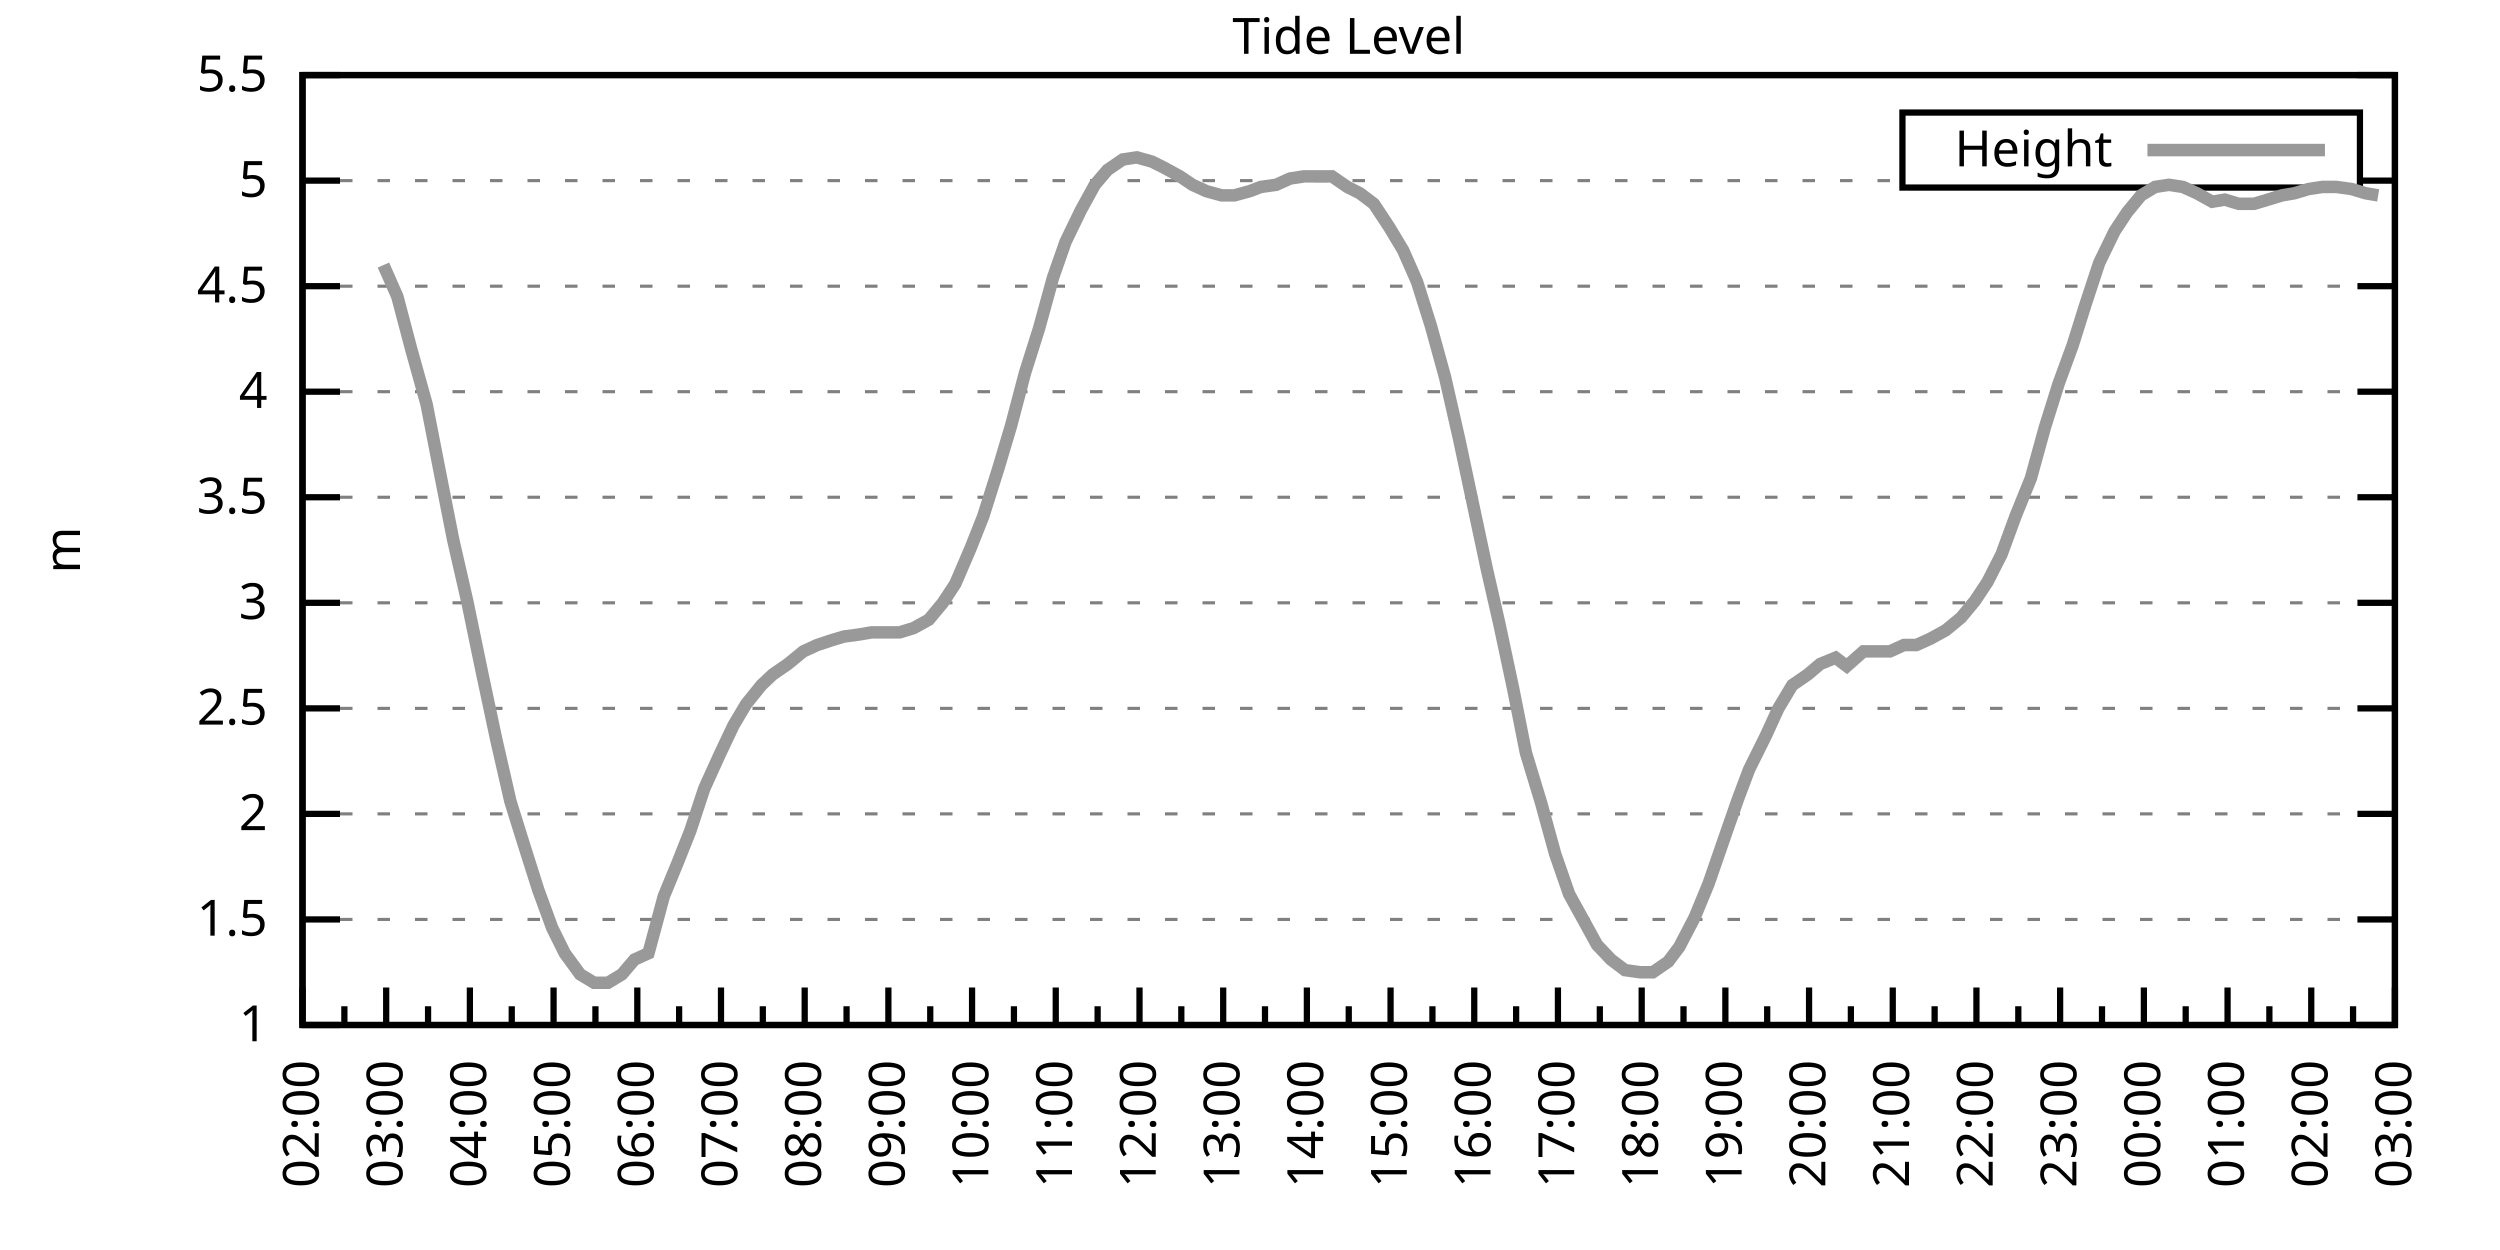
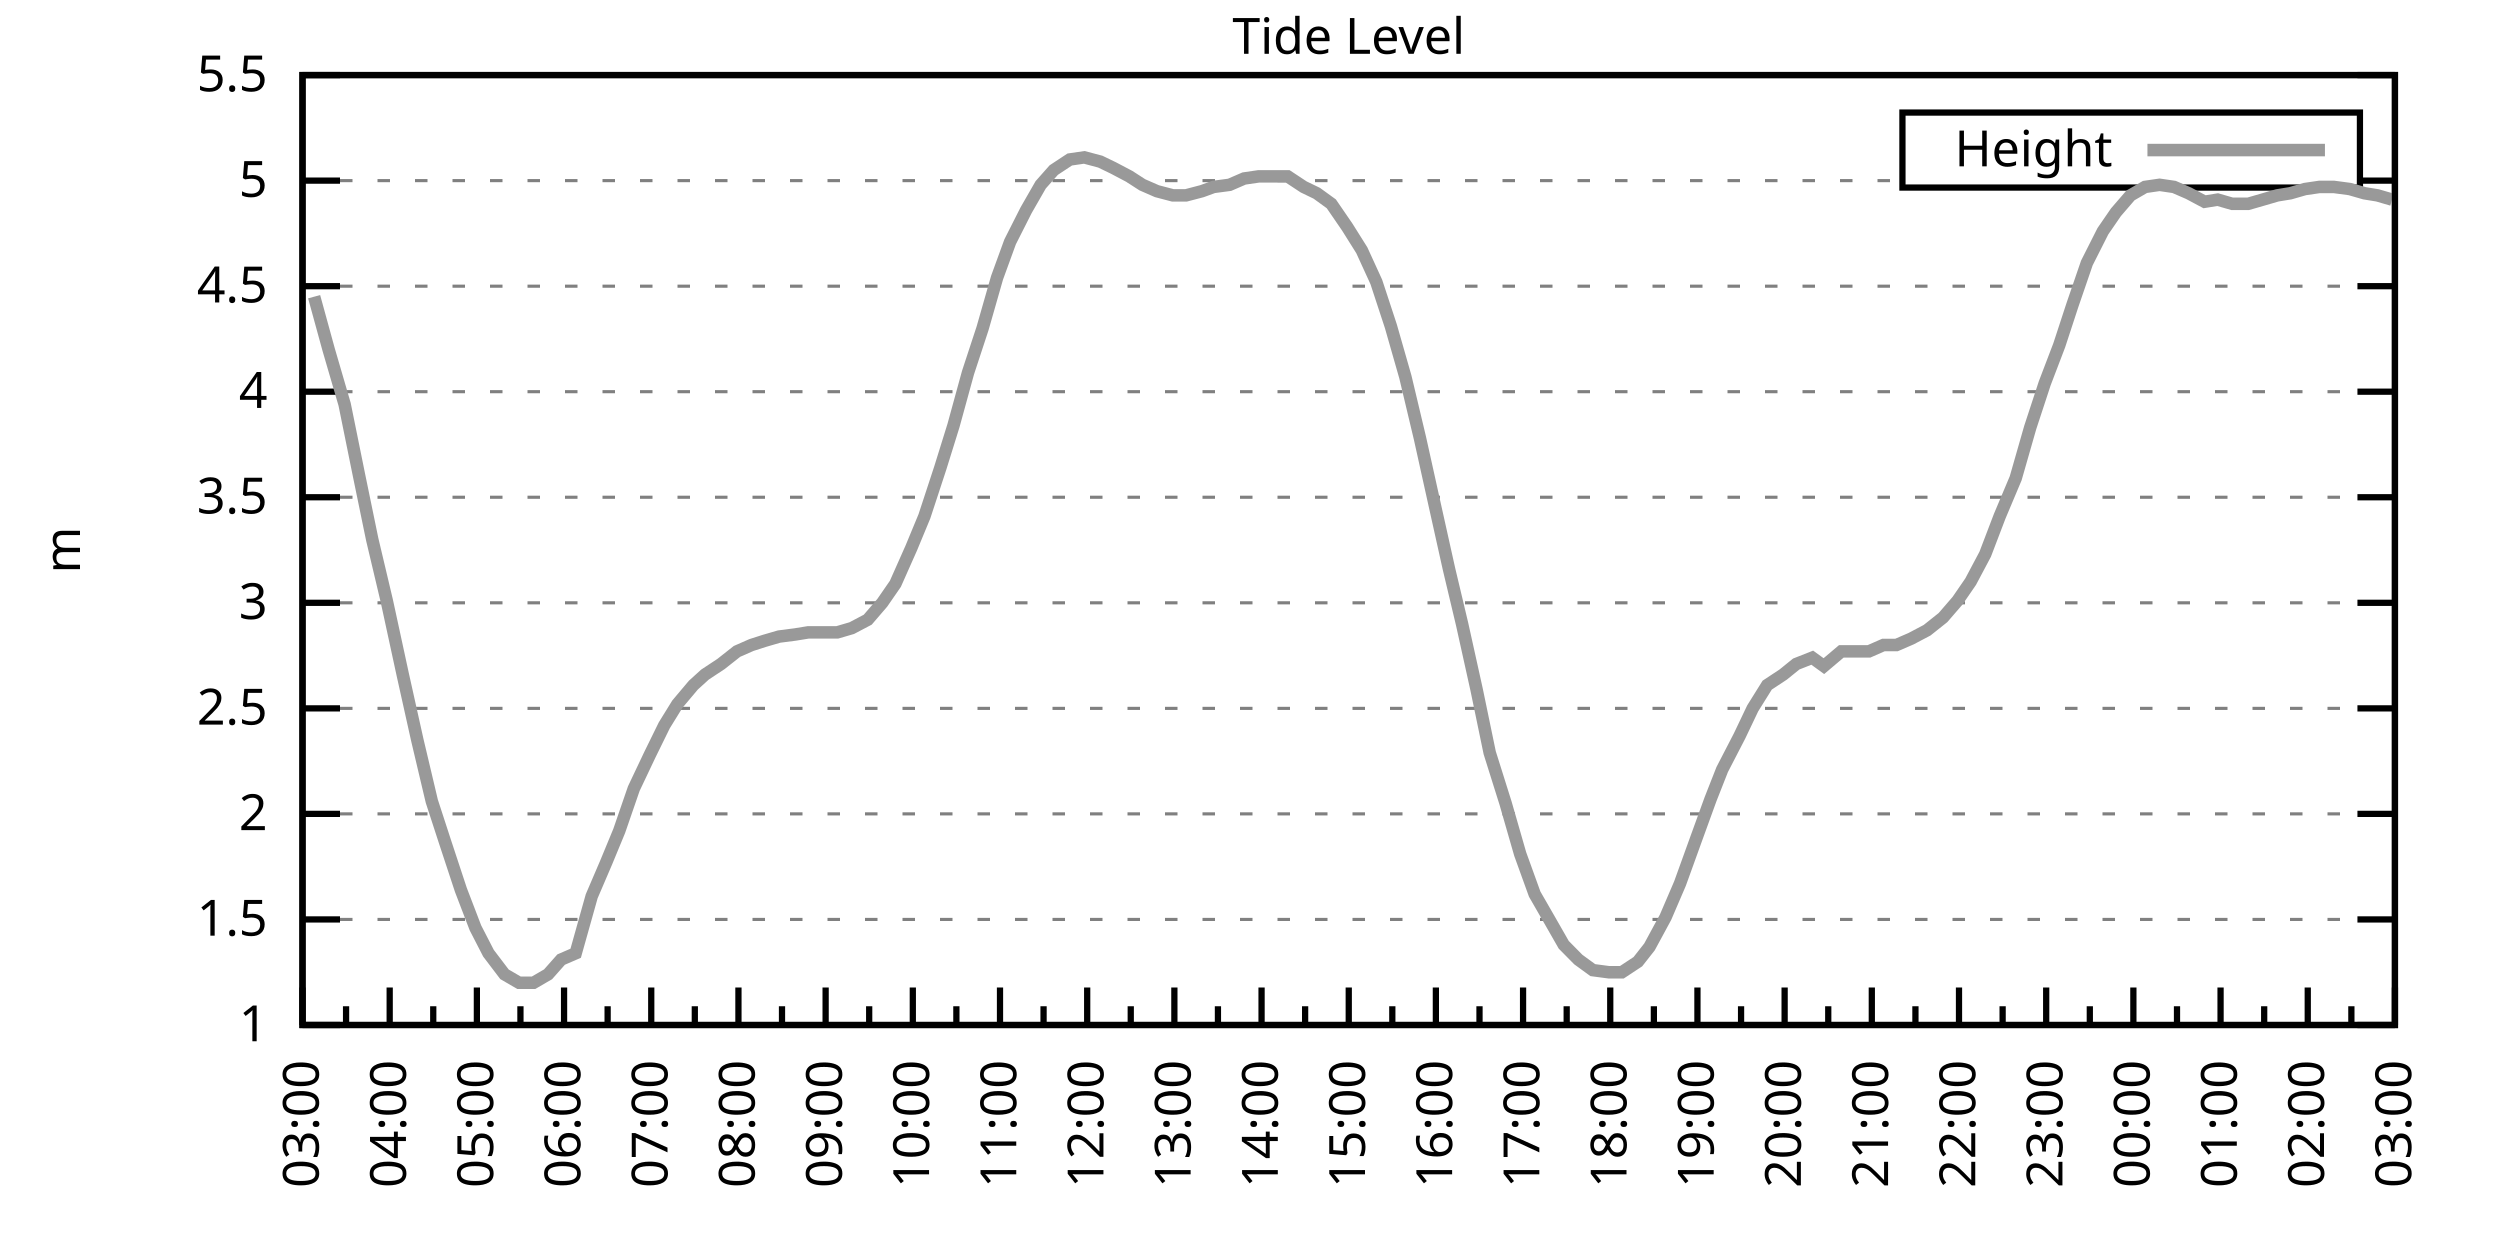
<svg xmlns="http://www.w3.org/2000/svg" xmlns:xlink="http://www.w3.org/1999/xlink" width="400" height="200" viewBox="0 0 400 200">
  <g id="gnuplot_canvas">
    <rect x="0" y="0" width="400" height="200" fill="none" />
    <defs>
      <circle id="gpDot" r="0.5" stroke-width="0.5" stroke="currentColor" />
      <path id="gpPt0" stroke-width="0.333" stroke="currentColor" d="M-1,0 h2 M0,-1 v2" />
      <path id="gpPt1" stroke-width="0.333" stroke="currentColor" d="M-1,-1 L1,1 M1,-1 L-1,1" />
      <path id="gpPt2" stroke-width="0.333" stroke="currentColor" d="M-1,0 L1,0 M0,-1 L0,1 M-1,-1 L1,1 M-1,1 L1,-1" />
      <rect id="gpPt3" stroke-width="0.333" stroke="currentColor" x="-1" y="-1" width="2" height="2" />
      <rect id="gpPt4" stroke-width="0.333" stroke="currentColor" fill="currentColor" x="-1" y="-1" width="2" height="2" />
      <circle id="gpPt5" stroke-width="0.333" stroke="currentColor" cx="0" cy="0" r="1" />
      <use xlink:href="#gpPt5" id="gpPt6" fill="currentColor" stroke="none" />
      <path id="gpPt7" stroke-width="0.333" stroke="currentColor" d="M0,-1.33 L-1.33,0.67 L1.33,0.67 z" />
      <use xlink:href="#gpPt7" id="gpPt8" fill="currentColor" stroke="none" />
      <use xlink:href="#gpPt7" id="gpPt9" stroke="currentColor" transform="rotate(180)" />
      <use xlink:href="#gpPt9" id="gpPt10" fill="currentColor" stroke="none" />
      <use xlink:href="#gpPt3" id="gpPt11" stroke="currentColor" transform="rotate(45)" />
      <use xlink:href="#gpPt11" id="gpPt12" fill="currentColor" stroke="none" />
      <path id="gpPt13" stroke-width="0.333" stroke="currentColor" d="M0,1.330 L1.265,0.411 L0.782,-1.067 L-0.782,-1.076 L-1.265,0.411 z" />
      <use xlink:href="#gpPt13" id="gpPt14" fill="currentColor" stroke="none" />
      <filter id="textbox" filterUnits="objectBoundingBox" x="0" y="0" height="1" width="1">
        <feFlood flood-color="white" flood-opacity="1" result="bgnd" />
        <feComposite in="SourceGraphic" in2="bgnd" operator="atop" />
      </filter>
      <filter id="greybox" filterUnits="objectBoundingBox" x="0" y="0" height="1" width="1">
        <feFlood flood-color="lightgrey" flood-opacity="1" result="grey" />
        <feComposite in="SourceGraphic" in2="grey" operator="atop" />
      </filter>
    </defs>
    <g fill="none" color="white" stroke="currentColor" stroke-width="1.00" stroke-linecap="butt" stroke-linejoin="miter">
</g>
    <g fill="none" color="black" stroke="currentColor" stroke-width="1.00" stroke-linecap="butt" stroke-linejoin="miter">
      <g stroke="none" shape-rendering="crispEdges">
        <polygon fill="rgb(255, 255, 255)" points="48.40,164.00 383.18,164.00 383.18,12.02 48.40,12.02 " />
      </g>
    </g>
    <g fill="none" color="black" stroke="currentColor" stroke-width="1.00" stroke-linecap="butt" stroke-linejoin="miter">
</g>
    <g fill="none" color="black" stroke="black" stroke-width="0.50" stroke-linecap="butt" stroke-linejoin="miter">
</g>
    <g fill="none" color="gray" stroke="currentColor" stroke-width="0.50" stroke-linecap="butt" stroke-linejoin="miter">
      <path stroke="gray" stroke-dasharray="2,4" class="gridline" d="M48.40,164.00 L383.19,164.00  " />
    </g>
    <g fill="none" color="gray" stroke="gray" stroke-width="1.00" stroke-linecap="butt" stroke-linejoin="miter">
</g>
    <g fill="none" color="black" stroke="currentColor" stroke-width="1.00" stroke-linecap="butt" stroke-linejoin="miter">
      <path stroke="black" d="M48.40,164.00 L54.40,164.00 M383.19,164.00 L377.19,164.00  " />
      <g transform="translate(42.80,166.60)" stroke="none" fill="black" font-family="Sans" font-size="8.00" text-anchor="end">
        <text>
          <tspan font-family="Sans"> 1</tspan>
        </text>
      </g>
    </g>
    <g fill="none" color="black" stroke="currentColor" stroke-width="1.00" stroke-linecap="butt" stroke-linejoin="miter">
</g>
    <g fill="none" color="black" stroke="black" stroke-width="0.50" stroke-linecap="butt" stroke-linejoin="miter">
</g>
    <g fill="none" color="gray" stroke="currentColor" stroke-width="0.50" stroke-linecap="butt" stroke-linejoin="miter">
      <path stroke="gray" stroke-dasharray="2,4" class="gridline" d="M48.40,147.11 L383.19,147.11  " />
    </g>
    <g fill="none" color="gray" stroke="gray" stroke-width="1.00" stroke-linecap="butt" stroke-linejoin="miter">
</g>
    <g fill="none" color="black" stroke="currentColor" stroke-width="1.00" stroke-linecap="butt" stroke-linejoin="miter">
      <path stroke="black" d="M48.40,147.11 L54.40,147.11 M383.19,147.11 L377.19,147.11  " />
      <g transform="translate(42.80,149.71)" stroke="none" fill="black" font-family="Sans" font-size="8.00" text-anchor="end">
        <text>
          <tspan font-family="Sans"> 1.5</tspan>
        </text>
      </g>
    </g>
    <g fill="none" color="black" stroke="currentColor" stroke-width="1.00" stroke-linecap="butt" stroke-linejoin="miter">
</g>
    <g fill="none" color="black" stroke="black" stroke-width="0.50" stroke-linecap="butt" stroke-linejoin="miter">
</g>
    <g fill="none" color="gray" stroke="currentColor" stroke-width="0.50" stroke-linecap="butt" stroke-linejoin="miter">
      <path stroke="gray" stroke-dasharray="2,4" class="gridline" d="M48.40,130.22 L383.19,130.22  " />
    </g>
    <g fill="none" color="gray" stroke="gray" stroke-width="1.00" stroke-linecap="butt" stroke-linejoin="miter">
</g>
    <g fill="none" color="black" stroke="currentColor" stroke-width="1.00" stroke-linecap="butt" stroke-linejoin="miter">
      <path stroke="black" d="M48.40,130.22 L54.40,130.22 M383.19,130.22 L377.19,130.22  " />
      <g transform="translate(42.80,132.82)" stroke="none" fill="black" font-family="Sans" font-size="8.00" text-anchor="end">
        <text>
          <tspan font-family="Sans"> 2</tspan>
        </text>
      </g>
    </g>
    <g fill="none" color="black" stroke="currentColor" stroke-width="1.00" stroke-linecap="butt" stroke-linejoin="miter">
</g>
    <g fill="none" color="black" stroke="black" stroke-width="0.50" stroke-linecap="butt" stroke-linejoin="miter">
</g>
    <g fill="none" color="gray" stroke="currentColor" stroke-width="0.50" stroke-linecap="butt" stroke-linejoin="miter">
      <path stroke="gray" stroke-dasharray="2,4" class="gridline" d="M48.40,113.34 L383.19,113.34  " />
    </g>
    <g fill="none" color="gray" stroke="gray" stroke-width="1.00" stroke-linecap="butt" stroke-linejoin="miter">
</g>
    <g fill="none" color="black" stroke="currentColor" stroke-width="1.00" stroke-linecap="butt" stroke-linejoin="miter">
      <path stroke="black" d="M48.40,113.34 L54.40,113.34 M383.19,113.34 L377.19,113.34  " />
      <g transform="translate(42.80,115.94)" stroke="none" fill="black" font-family="Sans" font-size="8.00" text-anchor="end">
        <text>
          <tspan font-family="Sans"> 2.5</tspan>
        </text>
      </g>
    </g>
    <g fill="none" color="black" stroke="currentColor" stroke-width="1.00" stroke-linecap="butt" stroke-linejoin="miter">
</g>
    <g fill="none" color="black" stroke="black" stroke-width="0.50" stroke-linecap="butt" stroke-linejoin="miter">
</g>
    <g fill="none" color="gray" stroke="currentColor" stroke-width="0.50" stroke-linecap="butt" stroke-linejoin="miter">
      <path stroke="gray" stroke-dasharray="2,4" class="gridline" d="M48.40,96.45 L383.19,96.45  " />
    </g>
    <g fill="none" color="gray" stroke="gray" stroke-width="1.00" stroke-linecap="butt" stroke-linejoin="miter">
</g>
    <g fill="none" color="black" stroke="currentColor" stroke-width="1.00" stroke-linecap="butt" stroke-linejoin="miter">
      <path stroke="black" d="M48.40,96.45 L54.40,96.45 M383.19,96.45 L377.19,96.45  " />
      <g transform="translate(42.80,99.05)" stroke="none" fill="black" font-family="Sans" font-size="8.00" text-anchor="end">
        <text>
          <tspan font-family="Sans"> 3</tspan>
        </text>
      </g>
    </g>
    <g fill="none" color="black" stroke="currentColor" stroke-width="1.00" stroke-linecap="butt" stroke-linejoin="miter">
</g>
    <g fill="none" color="black" stroke="black" stroke-width="0.50" stroke-linecap="butt" stroke-linejoin="miter">
</g>
    <g fill="none" color="gray" stroke="currentColor" stroke-width="0.50" stroke-linecap="butt" stroke-linejoin="miter">
      <path stroke="gray" stroke-dasharray="2,4" class="gridline" d="M48.40,79.56 L383.19,79.56  " />
    </g>
    <g fill="none" color="gray" stroke="gray" stroke-width="1.00" stroke-linecap="butt" stroke-linejoin="miter">
</g>
    <g fill="none" color="black" stroke="currentColor" stroke-width="1.00" stroke-linecap="butt" stroke-linejoin="miter">
      <path stroke="black" d="M48.40,79.56 L54.40,79.56 M383.19,79.56 L377.19,79.56  " />
      <g transform="translate(42.80,82.16)" stroke="none" fill="black" font-family="Sans" font-size="8.00" text-anchor="end">
        <text>
          <tspan font-family="Sans"> 3.5</tspan>
        </text>
      </g>
    </g>
    <g fill="none" color="black" stroke="currentColor" stroke-width="1.00" stroke-linecap="butt" stroke-linejoin="miter">
</g>
    <g fill="none" color="black" stroke="black" stroke-width="0.50" stroke-linecap="butt" stroke-linejoin="miter">
</g>
    <g fill="none" color="gray" stroke="currentColor" stroke-width="0.50" stroke-linecap="butt" stroke-linejoin="miter">
      <path stroke="gray" stroke-dasharray="2,4" class="gridline" d="M48.40,62.67 L383.19,62.67  " />
    </g>
    <g fill="none" color="gray" stroke="gray" stroke-width="1.00" stroke-linecap="butt" stroke-linejoin="miter">
</g>
    <g fill="none" color="black" stroke="currentColor" stroke-width="1.00" stroke-linecap="butt" stroke-linejoin="miter">
      <path stroke="black" d="M48.40,62.67 L54.40,62.67 M383.19,62.67 L377.19,62.67  " />
      <g transform="translate(42.80,65.27)" stroke="none" fill="black" font-family="Sans" font-size="8.00" text-anchor="end">
        <text>
          <tspan font-family="Sans"> 4</tspan>
        </text>
      </g>
    </g>
    <g fill="none" color="black" stroke="currentColor" stroke-width="1.00" stroke-linecap="butt" stroke-linejoin="miter">
</g>
    <g fill="none" color="black" stroke="black" stroke-width="0.50" stroke-linecap="butt" stroke-linejoin="miter">
</g>
    <g fill="none" color="gray" stroke="currentColor" stroke-width="0.50" stroke-linecap="butt" stroke-linejoin="miter">
      <path stroke="gray" stroke-dasharray="2,4" class="gridline" d="M48.40,45.79 L383.19,45.79  " />
    </g>
    <g fill="none" color="gray" stroke="gray" stroke-width="1.00" stroke-linecap="butt" stroke-linejoin="miter">
</g>
    <g fill="none" color="black" stroke="currentColor" stroke-width="1.00" stroke-linecap="butt" stroke-linejoin="miter">
      <path stroke="black" d="M48.40,45.79 L54.40,45.79 M383.19,45.79 L377.19,45.79  " />
      <g transform="translate(42.80,48.39)" stroke="none" fill="black" font-family="Sans" font-size="8.00" text-anchor="end">
        <text>
          <tspan font-family="Sans"> 4.5</tspan>
        </text>
      </g>
    </g>
    <g fill="none" color="black" stroke="currentColor" stroke-width="1.00" stroke-linecap="butt" stroke-linejoin="miter">
</g>
    <g fill="none" color="black" stroke="black" stroke-width="0.50" stroke-linecap="butt" stroke-linejoin="miter">
</g>
    <g fill="none" color="gray" stroke="currentColor" stroke-width="0.50" stroke-linecap="butt" stroke-linejoin="miter">
      <path stroke="gray" stroke-dasharray="2,4" class="gridline" d="M48.40,28.90 L304.39,28.90 M377.59,28.90 L383.19,28.90  " />
    </g>
    <g fill="none" color="gray" stroke="gray" stroke-width="1.00" stroke-linecap="butt" stroke-linejoin="miter">
</g>
    <g fill="none" color="black" stroke="currentColor" stroke-width="1.00" stroke-linecap="butt" stroke-linejoin="miter">
      <path stroke="black" d="M48.40,28.90 L54.40,28.90 M383.19,28.90 L377.19,28.90  " />
      <g transform="translate(42.80,31.50)" stroke="none" fill="black" font-family="Sans" font-size="8.00" text-anchor="end">
        <text>
          <tspan font-family="Sans"> 5</tspan>
        </text>
      </g>
    </g>
    <g fill="none" color="black" stroke="currentColor" stroke-width="1.00" stroke-linecap="butt" stroke-linejoin="miter">
</g>
    <g fill="none" color="black" stroke="black" stroke-width="0.50" stroke-linecap="butt" stroke-linejoin="miter">
</g>
    <g fill="none" color="gray" stroke="currentColor" stroke-width="0.50" stroke-linecap="butt" stroke-linejoin="miter">
      <path stroke="gray" stroke-dasharray="2,4" class="gridline" d="M48.40,12.01 L383.19,12.01  " />
    </g>
    <g fill="none" color="gray" stroke="gray" stroke-width="1.00" stroke-linecap="butt" stroke-linejoin="miter">
</g>
    <g fill="none" color="black" stroke="currentColor" stroke-width="1.00" stroke-linecap="butt" stroke-linejoin="miter">
      <path stroke="black" d="M48.40,12.01 L54.40,12.01 M383.19,12.01 L377.19,12.01  " />
      <g transform="translate(42.80,14.61)" stroke="none" fill="black" font-family="Sans" font-size="8.00" text-anchor="end">
        <text>
          <tspan font-family="Sans"> 5.5</tspan>
        </text>
      </g>
    </g>
    <g fill="none" color="black" stroke="currentColor" stroke-width="1.00" stroke-linecap="butt" stroke-linejoin="miter">
      <path stroke="black" d="M48.40,164.00 L48.40,158.00  " />
      <g transform="translate(51.00,169.60) rotate(270)" stroke="none" fill="black" font-family="Sans" font-size="8.00" text-anchor="end">
        <text>
+           <tspan font-family="Sans">03:00</tspan>
+         </text>
+       </g>
+     </g>
+     <g fill="none" color="black" stroke="currentColor" stroke-width="1.00" stroke-linecap="butt" stroke-linejoin="miter">
+       <path stroke="black" d="M55.37,164.00 L55.37,161.00 M62.35,164.00 L62.35,158.00  " />
+       <g transform="translate(64.95,169.60) rotate(270)" stroke="none" fill="black" font-family="Sans" font-size="8.00" text-anchor="end">
+         <text>
+           <tspan font-family="Sans">04:00</tspan>
+         </text>
+       </g>
+     </g>
+     <g fill="none" color="black" stroke="currentColor" stroke-width="1.00" stroke-linecap="butt" stroke-linejoin="miter">
+       <path stroke="black" d="M69.32,164.00 L69.32,161.00 M76.30,164.00 L76.30,158.00  " />
+       <g transform="translate(78.90,169.60) rotate(270)" stroke="none" fill="black" font-family="Sans" font-size="8.00" text-anchor="end">
+         <text>
+           <tspan font-family="Sans">05:00</tspan>
+         </text>
+       </g>
+     </g>
+     <g fill="none" color="black" stroke="currentColor" stroke-width="1.00" stroke-linecap="butt" stroke-linejoin="miter">
+       <path stroke="black" d="M83.27,164.00 L83.27,161.00 M90.25,164.00 L90.25,158.00  " />
+       <g transform="translate(92.85,169.60) rotate(270)" stroke="none" fill="black" font-family="Sans" font-size="8.00" text-anchor="end">
+         <text>
+           <tspan font-family="Sans">06:00</tspan>
+         </text>
+       </g>
+     </g>
+     <g fill="none" color="black" stroke="currentColor" stroke-width="1.00" stroke-linecap="butt" stroke-linejoin="miter">
+       <path stroke="black" d="M97.22,164.00 L97.22,161.00 M104.20,164.00 L104.20,158.00  " />
+       <g transform="translate(106.80,169.60) rotate(270)" stroke="none" fill="black" font-family="Sans" font-size="8.00" text-anchor="end">
+         <text>
+           <tspan font-family="Sans">07:00</tspan>
+         </text>
+       </g>
+     </g>
+     <g fill="none" color="black" stroke="currentColor" stroke-width="1.00" stroke-linecap="butt" stroke-linejoin="miter">
+       <path stroke="black" d="M111.17,164.00 L111.17,161.00 M118.15,164.00 L118.15,158.00  " />
+       <g transform="translate(120.75,169.60) rotate(270)" stroke="none" fill="black" font-family="Sans" font-size="8.00" text-anchor="end">
+         <text>
+           <tspan font-family="Sans">08:00</tspan>
+         </text>
+       </g>
+     </g>
+     <g fill="none" color="black" stroke="currentColor" stroke-width="1.00" stroke-linecap="butt" stroke-linejoin="miter">
+       <path stroke="black" d="M125.12,164.00 L125.12,161.00 M132.10,164.00 L132.10,158.00  " />
+       <g transform="translate(134.70,169.60) rotate(270)" stroke="none" fill="black" font-family="Sans" font-size="8.00" text-anchor="end">
+         <text>
+           <tspan font-family="Sans">09:00</tspan>
+         </text>
+       </g>
+     </g>
+     <g fill="none" color="black" stroke="currentColor" stroke-width="1.00" stroke-linecap="butt" stroke-linejoin="miter">
+       <path stroke="black" d="M139.07,164.00 L139.07,161.00 M146.05,164.00 L146.05,158.00  " />
+       <g transform="translate(148.65,169.60) rotate(270)" stroke="none" fill="black" font-family="Sans" font-size="8.00" text-anchor="end">
+         <text>
+           <tspan font-family="Sans">10:00</tspan>
+         </text>
+       </g>
+     </g>
+     <g fill="none" color="black" stroke="currentColor" stroke-width="1.00" stroke-linecap="butt" stroke-linejoin="miter">
+       <path stroke="black" d="M153.02,164.00 L153.02,161.00 M160.00,164.00 L160.00,158.00  " />
+       <g transform="translate(162.60,169.60) rotate(270)" stroke="none" fill="black" font-family="Sans" font-size="8.00" text-anchor="end">
+         <text>
+           <tspan font-family="Sans">11:00</tspan>
+         </text>
+       </g>
+     </g>
+     <g fill="none" color="black" stroke="currentColor" stroke-width="1.00" stroke-linecap="butt" stroke-linejoin="miter">
+       <path stroke="black" d="M166.97,164.00 L166.97,161.00 M173.95,164.00 L173.95,158.00  " />
+       <g transform="translate(176.55,169.60) rotate(270)" stroke="none" fill="black" font-family="Sans" font-size="8.00" text-anchor="end">
+         <text>
+           <tspan font-family="Sans">12:00</tspan>
+         </text>
+       </g>
+     </g>
+     <g fill="none" color="black" stroke="currentColor" stroke-width="1.00" stroke-linecap="butt" stroke-linejoin="miter">
+       <path stroke="black" d="M180.92,164.00 L180.92,161.00 M187.90,164.00 L187.90,158.00  " />
+       <g transform="translate(190.50,169.60) rotate(270)" stroke="none" fill="black" font-family="Sans" font-size="8.00" text-anchor="end">
+         <text>
+           <tspan font-family="Sans">13:00</tspan>
+         </text>
+       </g>
+     </g>
+     <g fill="none" color="black" stroke="currentColor" stroke-width="1.00" stroke-linecap="butt" stroke-linejoin="miter">
+       <path stroke="black" d="M194.87,164.00 L194.87,161.00 M201.85,164.00 L201.85,158.00  " />
+       <g transform="translate(204.45,169.60) rotate(270)" stroke="none" fill="black" font-family="Sans" font-size="8.00" text-anchor="end">
+         <text>
+           <tspan font-family="Sans">14:00</tspan>
+         </text>
+       </g>
+     </g>
+     <g fill="none" color="black" stroke="currentColor" stroke-width="1.00" stroke-linecap="butt" stroke-linejoin="miter">
+       <path stroke="black" d="M208.82,164.00 L208.82,161.00 M215.80,164.00 L215.80,158.00  " />
+       <g transform="translate(218.40,169.60) rotate(270)" stroke="none" fill="black" font-family="Sans" font-size="8.00" text-anchor="end">
+         <text>
+           <tspan font-family="Sans">15:00</tspan>
+         </text>
+       </g>
+     </g>
+     <g fill="none" color="black" stroke="currentColor" stroke-width="1.00" stroke-linecap="butt" stroke-linejoin="miter">
+       <path stroke="black" d="M222.77,164.00 L222.77,161.00 M229.74,164.00 L229.74,158.00  " />
+       <g transform="translate(232.34,169.60) rotate(270)" stroke="none" fill="black" font-family="Sans" font-size="8.00" text-anchor="end">
+         <text>
+           <tspan font-family="Sans">16:00</tspan>
+         </text>
+       </g>
+     </g>
+     <g fill="none" color="black" stroke="currentColor" stroke-width="1.00" stroke-linecap="butt" stroke-linejoin="miter">
+       <path stroke="black" d="M236.72,164.00 L236.72,161.00 M243.69,164.00 L243.69,158.00  " />
+       <g transform="translate(246.29,169.60) rotate(270)" stroke="none" fill="black" font-family="Sans" font-size="8.00" text-anchor="end">
+         <text>
+           <tspan font-family="Sans">17:00</tspan>
+         </text>
+       </g>
+     </g>
+     <g fill="none" color="black" stroke="currentColor" stroke-width="1.00" stroke-linecap="butt" stroke-linejoin="miter">
+       <path stroke="black" d="M250.67,164.00 L250.67,161.00 M257.64,164.00 L257.64,158.00  " />
+       <g transform="translate(260.24,169.60) rotate(270)" stroke="none" fill="black" font-family="Sans" font-size="8.00" text-anchor="end">
+         <text>
+           <tspan font-family="Sans">18:00</tspan>
+         </text>
+       </g>
+     </g>
+     <g fill="none" color="black" stroke="currentColor" stroke-width="1.00" stroke-linecap="butt" stroke-linejoin="miter">
+       <path stroke="black" d="M264.62,164.00 L264.62,161.00 M271.59,164.00 L271.59,158.00  " />
+       <g transform="translate(274.19,169.60) rotate(270)" stroke="none" fill="black" font-family="Sans" font-size="8.00" text-anchor="end">
+         <text>
+           <tspan font-family="Sans">19:00</tspan>
+         </text>
+       </g>
+     </g>
+     <g fill="none" color="black" stroke="currentColor" stroke-width="1.00" stroke-linecap="butt" stroke-linejoin="miter">
+       <path stroke="black" d="M278.57,164.00 L278.57,161.00 M285.54,164.00 L285.54,158.00  " />
+       <g transform="translate(288.14,169.60) rotate(270)" stroke="none" fill="black" font-family="Sans" font-size="8.00" text-anchor="end">
+         <text>
+           <tspan font-family="Sans">20:00</tspan>
+         </text>
+       </g>
+     </g>
+     <g fill="none" color="black" stroke="currentColor" stroke-width="1.00" stroke-linecap="butt" stroke-linejoin="miter">
+       <path stroke="black" d="M292.52,164.00 L292.52,161.00 M299.49,164.00 L299.49,158.00  " />
+       <g transform="translate(302.09,169.60) rotate(270)" stroke="none" fill="black" font-family="Sans" font-size="8.00" text-anchor="end">
+         <text>
+           <tspan font-family="Sans">21:00</tspan>
+         </text>
+       </g>
+     </g>
+     <g fill="none" color="black" stroke="currentColor" stroke-width="1.00" stroke-linecap="butt" stroke-linejoin="miter">
+       <path stroke="black" d="M306.47,164.00 L306.47,161.00 M313.44,164.00 L313.44,158.00  " />
+       <g transform="translate(316.04,169.60) rotate(270)" stroke="none" fill="black" font-family="Sans" font-size="8.00" text-anchor="end">
+         <text>
+           <tspan font-family="Sans">22:00</tspan>
+         </text>
+       </g>
+     </g>
+     <g fill="none" color="black" stroke="currentColor" stroke-width="1.00" stroke-linecap="butt" stroke-linejoin="miter">
+       <path stroke="black" d="M320.42,164.00 L320.42,161.00 M327.39,164.00 L327.39,158.00  " />
+       <g transform="translate(329.99,169.60) rotate(270)" stroke="none" fill="black" font-family="Sans" font-size="8.00" text-anchor="end">
+         <text>
+           <tspan font-family="Sans">23:00</tspan>
+         </text>
+       </g>
+     </g>
+     <g fill="none" color="black" stroke="currentColor" stroke-width="1.00" stroke-linecap="butt" stroke-linejoin="miter">
+       <path stroke="black" d="M334.37,164.00 L334.37,161.00 M341.34,164.00 L341.34,158.00  " />
+       <g transform="translate(343.94,169.60) rotate(270)" stroke="none" fill="black" font-family="Sans" font-size="8.00" text-anchor="end">
+         <text>
+           <tspan font-family="Sans">00:00</tspan>
+         </text>
+       </g>
+     </g>
+     <g fill="none" color="black" stroke="currentColor" stroke-width="1.00" stroke-linecap="butt" stroke-linejoin="miter">
+       <path stroke="black" d="M348.32,164.00 L348.32,161.00 M355.29,164.00 L355.29,158.00  " />
+       <g transform="translate(357.89,169.60) rotate(270)" stroke="none" fill="black" font-family="Sans" font-size="8.00" text-anchor="end">
+         <text>
+           <tspan font-family="Sans">01:00</tspan>
+         </text>
+       </g>
+     </g>
+     <g fill="none" color="black" stroke="currentColor" stroke-width="1.00" stroke-linecap="butt" stroke-linejoin="miter">
+       <path stroke="black" d="M362.27,164.00 L362.27,161.00 M369.24,164.00 L369.24,158.00  " />
+       <g transform="translate(371.84,169.60) rotate(270)" stroke="none" fill="black" font-family="Sans" font-size="8.00" text-anchor="end">
+         <text>
          <tspan font-family="Sans">02:00</tspan>
        </text>
      </g>
    </g>
    <g fill="none" color="black" stroke="currentColor" stroke-width="1.00" stroke-linecap="butt" stroke-linejoin="miter">
-       <path stroke="black" d="M55.10,164.00 L55.10,161.00 M61.79,164.00 L61.79,158.00  " />
-       <g transform="translate(64.39,169.60) rotate(270)" stroke="none" fill="black" font-family="Sans" font-size="8.00" text-anchor="end">
-         <text>
-           <tspan font-family="Sans">03:00</tspan>
-         </text>
-       </g>
-     </g>
-     <g fill="none" color="black" stroke="currentColor" stroke-width="1.00" stroke-linecap="butt" stroke-linejoin="miter">
-       <path stroke="black" d="M68.49,164.00 L68.49,161.00 M75.18,164.00 L75.18,158.00  " />
-       <g transform="translate(77.78,169.60) rotate(270)" stroke="none" fill="black" font-family="Sans" font-size="8.00" text-anchor="end">
-         <text>
-           <tspan font-family="Sans">04:00</tspan>
-         </text>
-       </g>
-     </g>
-     <g fill="none" color="black" stroke="currentColor" stroke-width="1.00" stroke-linecap="butt" stroke-linejoin="miter">
-       <path stroke="black" d="M81.88,164.00 L81.88,161.00 M88.57,164.00 L88.57,158.00  " />
-       <g transform="translate(91.17,169.60) rotate(270)" stroke="none" fill="black" font-family="Sans" font-size="8.00" text-anchor="end">
-         <text>
-           <tspan font-family="Sans">05:00</tspan>
-         </text>
-       </g>
-     </g>
-     <g fill="none" color="black" stroke="currentColor" stroke-width="1.00" stroke-linecap="butt" stroke-linejoin="miter">
-       <path stroke="black" d="M95.27,164.00 L95.27,161.00 M101.97,164.00 L101.97,158.00  " />
-       <g transform="translate(104.57,169.60) rotate(270)" stroke="none" fill="black" font-family="Sans" font-size="8.00" text-anchor="end">
-         <text>
-           <tspan font-family="Sans">06:00</tspan>
-         </text>
-       </g>
-     </g>
-     <g fill="none" color="black" stroke="currentColor" stroke-width="1.00" stroke-linecap="butt" stroke-linejoin="miter">
-       <path stroke="black" d="M108.66,164.00 L108.66,161.00 M115.36,164.00 L115.36,158.00  " />
-       <g transform="translate(117.96,169.60) rotate(270)" stroke="none" fill="black" font-family="Sans" font-size="8.00" text-anchor="end">
-         <text>
-           <tspan font-family="Sans">07:00</tspan>
-         </text>
-       </g>
-     </g>
-     <g fill="none" color="black" stroke="currentColor" stroke-width="1.00" stroke-linecap="butt" stroke-linejoin="miter">
-       <path stroke="black" d="M122.05,164.00 L122.05,161.00 M128.75,164.00 L128.75,158.00  " />
-       <g transform="translate(131.35,169.60) rotate(270)" stroke="none" fill="black" font-family="Sans" font-size="8.00" text-anchor="end">
-         <text>
-           <tspan font-family="Sans">08:00</tspan>
-         </text>
-       </g>
-     </g>
-     <g fill="none" color="black" stroke="currentColor" stroke-width="1.00" stroke-linecap="butt" stroke-linejoin="miter">
-       <path stroke="black" d="M135.45,164.00 L135.45,161.00 M142.14,164.00 L142.14,158.00  " />
-       <g transform="translate(144.74,169.60) rotate(270)" stroke="none" fill="black" font-family="Sans" font-size="8.00" text-anchor="end">
-         <text>
-           <tspan font-family="Sans">09:00</tspan>
-         </text>
-       </g>
-     </g>
-     <g fill="none" color="black" stroke="currentColor" stroke-width="1.00" stroke-linecap="butt" stroke-linejoin="miter">
-       <path stroke="black" d="M148.84,164.00 L148.84,161.00 M155.53,164.00 L155.53,158.00  " />
-       <g transform="translate(158.13,169.60) rotate(270)" stroke="none" fill="black" font-family="Sans" font-size="8.00" text-anchor="end">
-         <text>
-           <tspan font-family="Sans">10:00</tspan>
-         </text>
-       </g>
-     </g>
-     <g fill="none" color="black" stroke="currentColor" stroke-width="1.00" stroke-linecap="butt" stroke-linejoin="miter">
-       <path stroke="black" d="M162.23,164.00 L162.23,161.00 M168.92,164.00 L168.92,158.00  " />
-       <g transform="translate(171.52,169.60) rotate(270)" stroke="none" fill="black" font-family="Sans" font-size="8.00" text-anchor="end">
-         <text>
-           <tspan font-family="Sans">11:00</tspan>
-         </text>
-       </g>
-     </g>
-     <g fill="none" color="black" stroke="currentColor" stroke-width="1.00" stroke-linecap="butt" stroke-linejoin="miter">
-       <path stroke="black" d="M175.62,164.00 L175.62,161.00 M182.32,164.00 L182.32,158.00  " />
-       <g transform="translate(184.92,169.60) rotate(270)" stroke="none" fill="black" font-family="Sans" font-size="8.00" text-anchor="end">
-         <text>
-           <tspan font-family="Sans">12:00</tspan>
-         </text>
-       </g>
-     </g>
-     <g fill="none" color="black" stroke="currentColor" stroke-width="1.00" stroke-linecap="butt" stroke-linejoin="miter">
-       <path stroke="black" d="M189.01,164.00 L189.01,161.00 M195.71,164.00 L195.71,158.00  " />
-       <g transform="translate(198.31,169.60) rotate(270)" stroke="none" fill="black" font-family="Sans" font-size="8.00" text-anchor="end">
-         <text>
-           <tspan font-family="Sans">13:00</tspan>
-         </text>
-       </g>
-     </g>
-     <g fill="none" color="black" stroke="currentColor" stroke-width="1.00" stroke-linecap="butt" stroke-linejoin="miter">
-       <path stroke="black" d="M202.40,164.00 L202.40,161.00 M209.10,164.00 L209.10,158.00  " />
-       <g transform="translate(211.70,169.60) rotate(270)" stroke="none" fill="black" font-family="Sans" font-size="8.00" text-anchor="end">
-         <text>
-           <tspan font-family="Sans">14:00</tspan>
-         </text>
-       </g>
-     </g>
-     <g fill="none" color="black" stroke="currentColor" stroke-width="1.00" stroke-linecap="butt" stroke-linejoin="miter">
-       <path stroke="black" d="M215.80,164.00 L215.80,161.00 M222.49,164.00 L222.49,158.00  " />
-       <g transform="translate(225.09,169.60) rotate(270)" stroke="none" fill="black" font-family="Sans" font-size="8.00" text-anchor="end">
-         <text>
-           <tspan font-family="Sans">15:00</tspan>
-         </text>
-       </g>
-     </g>
-     <g fill="none" color="black" stroke="currentColor" stroke-width="1.00" stroke-linecap="butt" stroke-linejoin="miter">
-       <path stroke="black" d="M229.19,164.00 L229.19,161.00 M235.88,164.00 L235.88,158.00  " />
-       <g transform="translate(238.48,169.60) rotate(270)" stroke="none" fill="black" font-family="Sans" font-size="8.00" text-anchor="end">
-         <text>
-           <tspan font-family="Sans">16:00</tspan>
-         </text>
-       </g>
-     </g>
-     <g fill="none" color="black" stroke="currentColor" stroke-width="1.00" stroke-linecap="butt" stroke-linejoin="miter">
-       <path stroke="black" d="M242.58,164.00 L242.58,161.00 M249.27,164.00 L249.27,158.00  " />
-       <g transform="translate(251.87,169.60) rotate(270)" stroke="none" fill="black" font-family="Sans" font-size="8.00" text-anchor="end">
-         <text>
-           <tspan font-family="Sans">17:00</tspan>
-         </text>
-       </g>
-     </g>
-     <g fill="none" color="black" stroke="currentColor" stroke-width="1.00" stroke-linecap="butt" stroke-linejoin="miter">
-       <path stroke="black" d="M255.97,164.00 L255.97,161.00 M262.67,164.00 L262.67,158.00  " />
-       <g transform="translate(265.27,169.60) rotate(270)" stroke="none" fill="black" font-family="Sans" font-size="8.00" text-anchor="end">
-         <text>
-           <tspan font-family="Sans">18:00</tspan>
-         </text>
-       </g>
-     </g>
-     <g fill="none" color="black" stroke="currentColor" stroke-width="1.00" stroke-linecap="butt" stroke-linejoin="miter">
-       <path stroke="black" d="M269.36,164.00 L269.36,161.00 M276.06,164.00 L276.06,158.00  " />
-       <g transform="translate(278.66,169.60) rotate(270)" stroke="none" fill="black" font-family="Sans" font-size="8.00" text-anchor="end">
-         <text>
-           <tspan font-family="Sans">19:00</tspan>
-         </text>
-       </g>
-     </g>
-     <g fill="none" color="black" stroke="currentColor" stroke-width="1.00" stroke-linecap="butt" stroke-linejoin="miter">
-       <path stroke="black" d="M282.75,164.00 L282.75,161.00 M289.45,164.00 L289.45,158.00  " />
-       <g transform="translate(292.05,169.60) rotate(270)" stroke="none" fill="black" font-family="Sans" font-size="8.00" text-anchor="end">
-         <text>
-           <tspan font-family="Sans">20:00</tspan>
-         </text>
-       </g>
-     </g>
-     <g fill="none" color="black" stroke="currentColor" stroke-width="1.00" stroke-linecap="butt" stroke-linejoin="miter">
-       <path stroke="black" d="M296.14,164.00 L296.14,161.00 M302.84,164.00 L302.84,158.00  " />
-       <g transform="translate(305.44,169.60) rotate(270)" stroke="none" fill="black" font-family="Sans" font-size="8.00" text-anchor="end">
-         <text>
-           <tspan font-family="Sans">21:00</tspan>
-         </text>
-       </g>
-     </g>
-     <g fill="none" color="black" stroke="currentColor" stroke-width="1.00" stroke-linecap="butt" stroke-linejoin="miter">
-       <path stroke="black" d="M309.54,164.00 L309.54,161.00 M316.23,164.00 L316.23,158.00  " />
-       <g transform="translate(318.83,169.60) rotate(270)" stroke="none" fill="black" font-family="Sans" font-size="8.00" text-anchor="end">
-         <text>
-           <tspan font-family="Sans">22:00</tspan>
-         </text>
-       </g>
-     </g>
-     <g fill="none" color="black" stroke="currentColor" stroke-width="1.00" stroke-linecap="butt" stroke-linejoin="miter">
-       <path stroke="black" d="M322.93,164.00 L322.93,161.00 M329.62,164.00 L329.62,158.00  " />
-       <g transform="translate(332.22,169.60) rotate(270)" stroke="none" fill="black" font-family="Sans" font-size="8.00" text-anchor="end">
-         <text>
-           <tspan font-family="Sans">23:00</tspan>
-         </text>
-       </g>
-     </g>
-     <g fill="none" color="black" stroke="currentColor" stroke-width="1.00" stroke-linecap="butt" stroke-linejoin="miter">
-       <path stroke="black" d="M336.32,164.00 L336.32,161.00 M343.02,164.00 L343.02,158.00  " />
-       <g transform="translate(345.62,169.60) rotate(270)" stroke="none" fill="black" font-family="Sans" font-size="8.00" text-anchor="end">
-         <text>
-           <tspan font-family="Sans">00:00</tspan>
-         </text>
-       </g>
-     </g>
-     <g fill="none" color="black" stroke="currentColor" stroke-width="1.00" stroke-linecap="butt" stroke-linejoin="miter">
-       <path stroke="black" d="M349.71,164.00 L349.71,161.00 M356.41,164.00 L356.41,158.00  " />
-       <g transform="translate(359.01,169.60) rotate(270)" stroke="none" fill="black" font-family="Sans" font-size="8.00" text-anchor="end">
-         <text>
-           <tspan font-family="Sans">01:00</tspan>
-         </text>
-       </g>
-     </g>
-     <g fill="none" color="black" stroke="currentColor" stroke-width="1.00" stroke-linecap="butt" stroke-linejoin="miter">
-       <path stroke="black" d="M363.10,164.00 L363.10,161.00 M369.80,164.00 L369.80,158.00  " />
-       <g transform="translate(372.40,169.60) rotate(270)" stroke="none" fill="black" font-family="Sans" font-size="8.00" text-anchor="end">
-         <text>
-           <tspan font-family="Sans">02:00</tspan>
-         </text>
-       </g>
-     </g>
-     <g fill="none" color="black" stroke="currentColor" stroke-width="1.00" stroke-linecap="butt" stroke-linejoin="miter">
-       <path stroke="black" d="M376.49,164.00 L376.49,161.00 M383.19,164.00 L383.19,158.00  " />
+       <path stroke="black" d="M376.22,164.00 L376.22,161.00 M383.19,164.00 L383.19,158.00  " />
      <g transform="translate(385.79,169.60) rotate(270)" stroke="none" fill="black" font-family="Sans" font-size="8.00" text-anchor="end">
        <text>
          <tspan font-family="Sans">03:00</tspan>
        </text>
      </g>
    </g>
    <g fill="none" color="black" stroke="currentColor" stroke-width="1.00" stroke-linecap="butt" stroke-linejoin="miter">
</g>
    <g fill="none" color="black" stroke="currentColor" stroke-width="1.00" stroke-linecap="butt" stroke-linejoin="miter">
      <path stroke="black" d="M48.40,12.01 L48.40,164.00 L383.19,164.00 L383.19,12.01 L48.40,12.01 Z  " />
    </g>
    <g fill="none" color="black" stroke="currentColor" stroke-width="1.00" stroke-linecap="butt" stroke-linejoin="miter">
      <g transform="translate(12.80,88.01) rotate(270)" stroke="none" fill="black" font-family="Sans" font-size="8.00" text-anchor="middle">
        <text>
          <tspan font-family="Sans">m</tspan>
        </text>
      </g>
    </g>
    <g fill="none" color="black" stroke="currentColor" stroke-width="1.00" stroke-linecap="butt" stroke-linejoin="miter">
</g>
    <g fill="none" color="black" stroke="currentColor" stroke-width="1.00" stroke-linecap="butt" stroke-linejoin="miter">
      <path stroke="black" d="M304.39,30.01 L304.39,18.01 L377.59,18.01 L377.59,30.01 L304.39,30.01 Z  " />
    </g>
    <g id="Tide_level_plot_1">
      <g fill="none" color="white" stroke="black" stroke-width="2.00" stroke-linecap="butt" stroke-linejoin="miter">
</g>
      <g fill="none" color="black" stroke="currentColor" stroke-width="2.00" stroke-linecap="butt" stroke-linejoin="miter">
        <g transform="translate(337.99,26.61)" stroke="none" fill="black" font-family="Sans" font-size="8.00" text-anchor="end">
          <text>
            <tspan font-family="Sans">Height</tspan>
          </text>
        </g>
      </g>
      <g fill="none" color="black" stroke="currentColor" stroke-width="2.00" stroke-linecap="butt" stroke-linejoin="miter">
-         <path stroke="rgb(153, 153, 153)" d="M343.59,24.01 L371.99,24.01 M61.35,42.41 L63.58,47.47 L65.81,55.92 L68.26,64.70 L70.50,76.18 L72.50,86.32   L74.74,96.11 L77.19,107.93 L79.42,118.40 L81.66,128.20 L83.66,134.62 L86.12,142.38 L88.35,148.46 L90.36,152.52   L92.82,155.89 L95.05,157.24 L97.28,157.24 L99.51,155.89 L101.52,153.53 L103.75,152.52 L106.21,143.40 L108.44,137.99   L110.45,132.93 L112.68,126.17 L115.13,120.77 L117.37,116.04 L119.38,112.66 L121.83,109.62 L123.62,107.93 L126.07,106.24   L128.53,104.22 L130.76,103.20 L132.77,102.53 L135.00,101.85 L137.45,101.52 L139.46,101.18 L141.92,101.18 L143.93,101.18   L146.16,100.50 L148.61,99.15 L150.85,96.45 L152.85,93.41 L155.31,87.67 L157.32,82.60 L159.77,74.83 L161.78,68.08   L164.01,59.63 L166.25,52.54 L168.48,44.43 L170.49,38.69 L172.94,33.63 L175.17,29.57 L177.18,27.21 L179.64,25.52   L181.87,25.18 L184.32,25.86 L186.33,26.87 L188.79,28.22 L190.80,29.57 L193.03,30.59 L195.48,31.26 L197.49,31.26   L199.95,30.59 L201.73,29.91 L204.19,29.57 L206.42,28.56 L208.65,28.22 L211.11,28.22 L213.12,28.22 L215.57,29.91   L217.58,30.92 L219.81,32.61 L222.27,36.33 L224.50,40.04 L226.73,45.11 L228.96,52.20 L231.20,60.31 L233.43,70.10   L235.66,80.57 L237.89,91.04 L239.90,99.83 L242.13,110.30 L244.14,120.43 L246.60,128.54 L248.83,136.64 L251.06,143.06   L253.29,147.11 L255.52,151.17 L257.76,153.53 L259.99,155.22 L262.44,155.56 L264.45,155.56 L266.91,153.87 L268.69,151.50   L271.15,146.77 L273.38,141.37 L275.83,134.28 L278.07,127.86 L279.85,123.13 L282.53,117.73 L284.54,113.34 L286.77,109.62   L289.23,107.93 L291.23,106.24 L293.69,105.23 L295.48,106.58 L298.15,104.22 L300.39,104.22 L302.39,104.22 L304.63,103.20   L306.63,103.20 L308.87,102.19 L311.32,100.84 L313.78,98.81 L316.01,96.11 L318.02,93.07 L320.25,88.68 L322.48,82.60   L324.94,76.52 L327.17,68.42 L329.40,61.32 L331.63,55.24 L333.64,48.83 L335.87,42.07 L338.33,37.00 L340.34,33.96   L342.57,31.26 L344.80,29.91 L347.03,29.57 L349.26,29.91 L351.50,30.92 L353.95,32.28 L355.96,31.94 L358.19,32.61   L360.65,32.61 L362.88,31.94 L365.11,31.26 L367.12,30.92 L369.35,30.25 L371.58,29.91 L373.82,29.91 L376.27,30.25   L378.50,30.92 L380.51,31.26  " />
+         <path stroke="rgb(153, 153, 153)" d="M343.59,24.01 L371.99,24.01 M50.26,47.47 L52.58,55.92 L55.14,64.70 L57.47,76.18 L59.56,86.32 L61.88,96.11   L64.44,107.93 L66.77,118.40 L69.09,128.20 L71.18,134.62 L73.74,142.38 L76.07,148.46 L78.16,152.52 L80.72,155.89   L83.04,157.24 L85.37,157.24 L87.69,155.89 L89.78,153.53 L92.11,152.52 L94.67,143.40 L96.99,137.99 L99.08,132.93   L101.41,126.17 L103.97,120.77 L106.29,116.04 L108.38,112.66 L110.94,109.62 L112.80,107.93 L115.36,106.24 L117.92,104.22   L120.24,103.20 L122.33,102.53 L124.66,101.85 L127.22,101.52 L129.31,101.18 L131.87,101.18 L133.96,101.18 L136.28,100.50   L138.84,99.15 L141.16,96.45 L143.26,93.41 L145.81,87.67 L147.91,82.60 L150.46,74.83 L152.56,68.08 L154.88,59.63   L157.21,52.54 L159.53,44.43 L161.62,38.69 L164.18,33.63 L166.51,29.57 L168.60,27.21 L171.16,25.52 L173.48,25.18   L176.04,25.86 L178.13,26.87 L180.69,28.22 L182.78,29.57 L185.11,30.59 L187.66,31.26 L189.76,31.26 L192.31,30.59   L194.17,29.91 L196.73,29.57 L199.06,28.56 L201.38,28.22 L203.94,28.22 L206.03,28.22 L208.59,29.91 L210.68,30.92   L213.01,32.61 L215.56,36.33 L217.89,40.04 L220.21,45.11 L222.54,52.20 L224.86,60.31 L227.19,70.10 L229.51,80.57   L231.84,91.04 L233.93,99.83 L236.25,110.30 L238.35,120.43 L240.90,128.54 L243.23,136.64 L245.55,143.06 L247.88,147.11   L250.20,151.17 L252.53,153.53 L254.85,155.22 L257.41,155.56 L259.50,155.56 L262.06,153.87 L263.92,151.50 L266.48,146.77   L268.80,141.37 L271.36,134.28 L273.69,127.86 L275.55,123.13 L278.34,117.73 L280.43,113.34 L282.75,109.62 L285.31,107.93   L287.40,106.24 L289.96,105.23 L291.82,106.58 L294.61,104.22 L296.94,104.22 L299.03,104.22 L301.35,103.20 L303.44,103.20   L305.77,102.19 L308.33,100.84 L310.88,98.81 L313.21,96.11 L315.30,93.07 L317.63,88.68 L319.95,82.60 L322.51,76.52   L324.83,68.42 L327.16,61.32 L329.48,55.24 L331.58,48.83 L333.90,42.07 L336.46,37.00 L338.55,33.96 L340.88,31.26   L343.20,29.91 L345.53,29.57 L347.85,29.91 L350.18,30.92 L352.73,32.28 L354.83,31.94 L357.15,32.61 L359.71,32.61   L362.03,31.94 L364.36,31.26 L366.45,30.92 L368.78,30.25 L371.10,29.91 L373.43,29.91 L375.98,30.25 L378.31,30.92   L380.40,31.26 L382.73,31.94  " />
      </g>
    </g>
    <g fill="none" color="black" stroke="currentColor" stroke-width="2.00" stroke-linecap="butt" stroke-linejoin="miter">
</g>
    <g fill="none" color="black" stroke="black" stroke-width="1.00" stroke-linecap="butt" stroke-linejoin="miter">
</g>
    <g fill="none" color="black" stroke="currentColor" stroke-width="1.00" stroke-linecap="butt" stroke-linejoin="miter">
      <path stroke="black" d="M48.40,12.01 L48.40,164.00 L383.19,164.00 L383.19,12.01 L48.40,12.01 Z  " />
    </g>
    <g fill="none" color="black" stroke="currentColor" stroke-width="1.00" stroke-linecap="butt" stroke-linejoin="miter">
      <g transform="translate(215.79,8.61)" stroke="none" fill="black" font-family="Sans" font-size="8.00" text-anchor="middle">
        <text>
          <tspan font-family="Sans">Tide Level</tspan>
        </text>
      </g>
    </g>
    <g fill="none" color="black" stroke="currentColor" stroke-width="1.00" stroke-linecap="butt" stroke-linejoin="miter">
</g>
  </g>
</svg>
